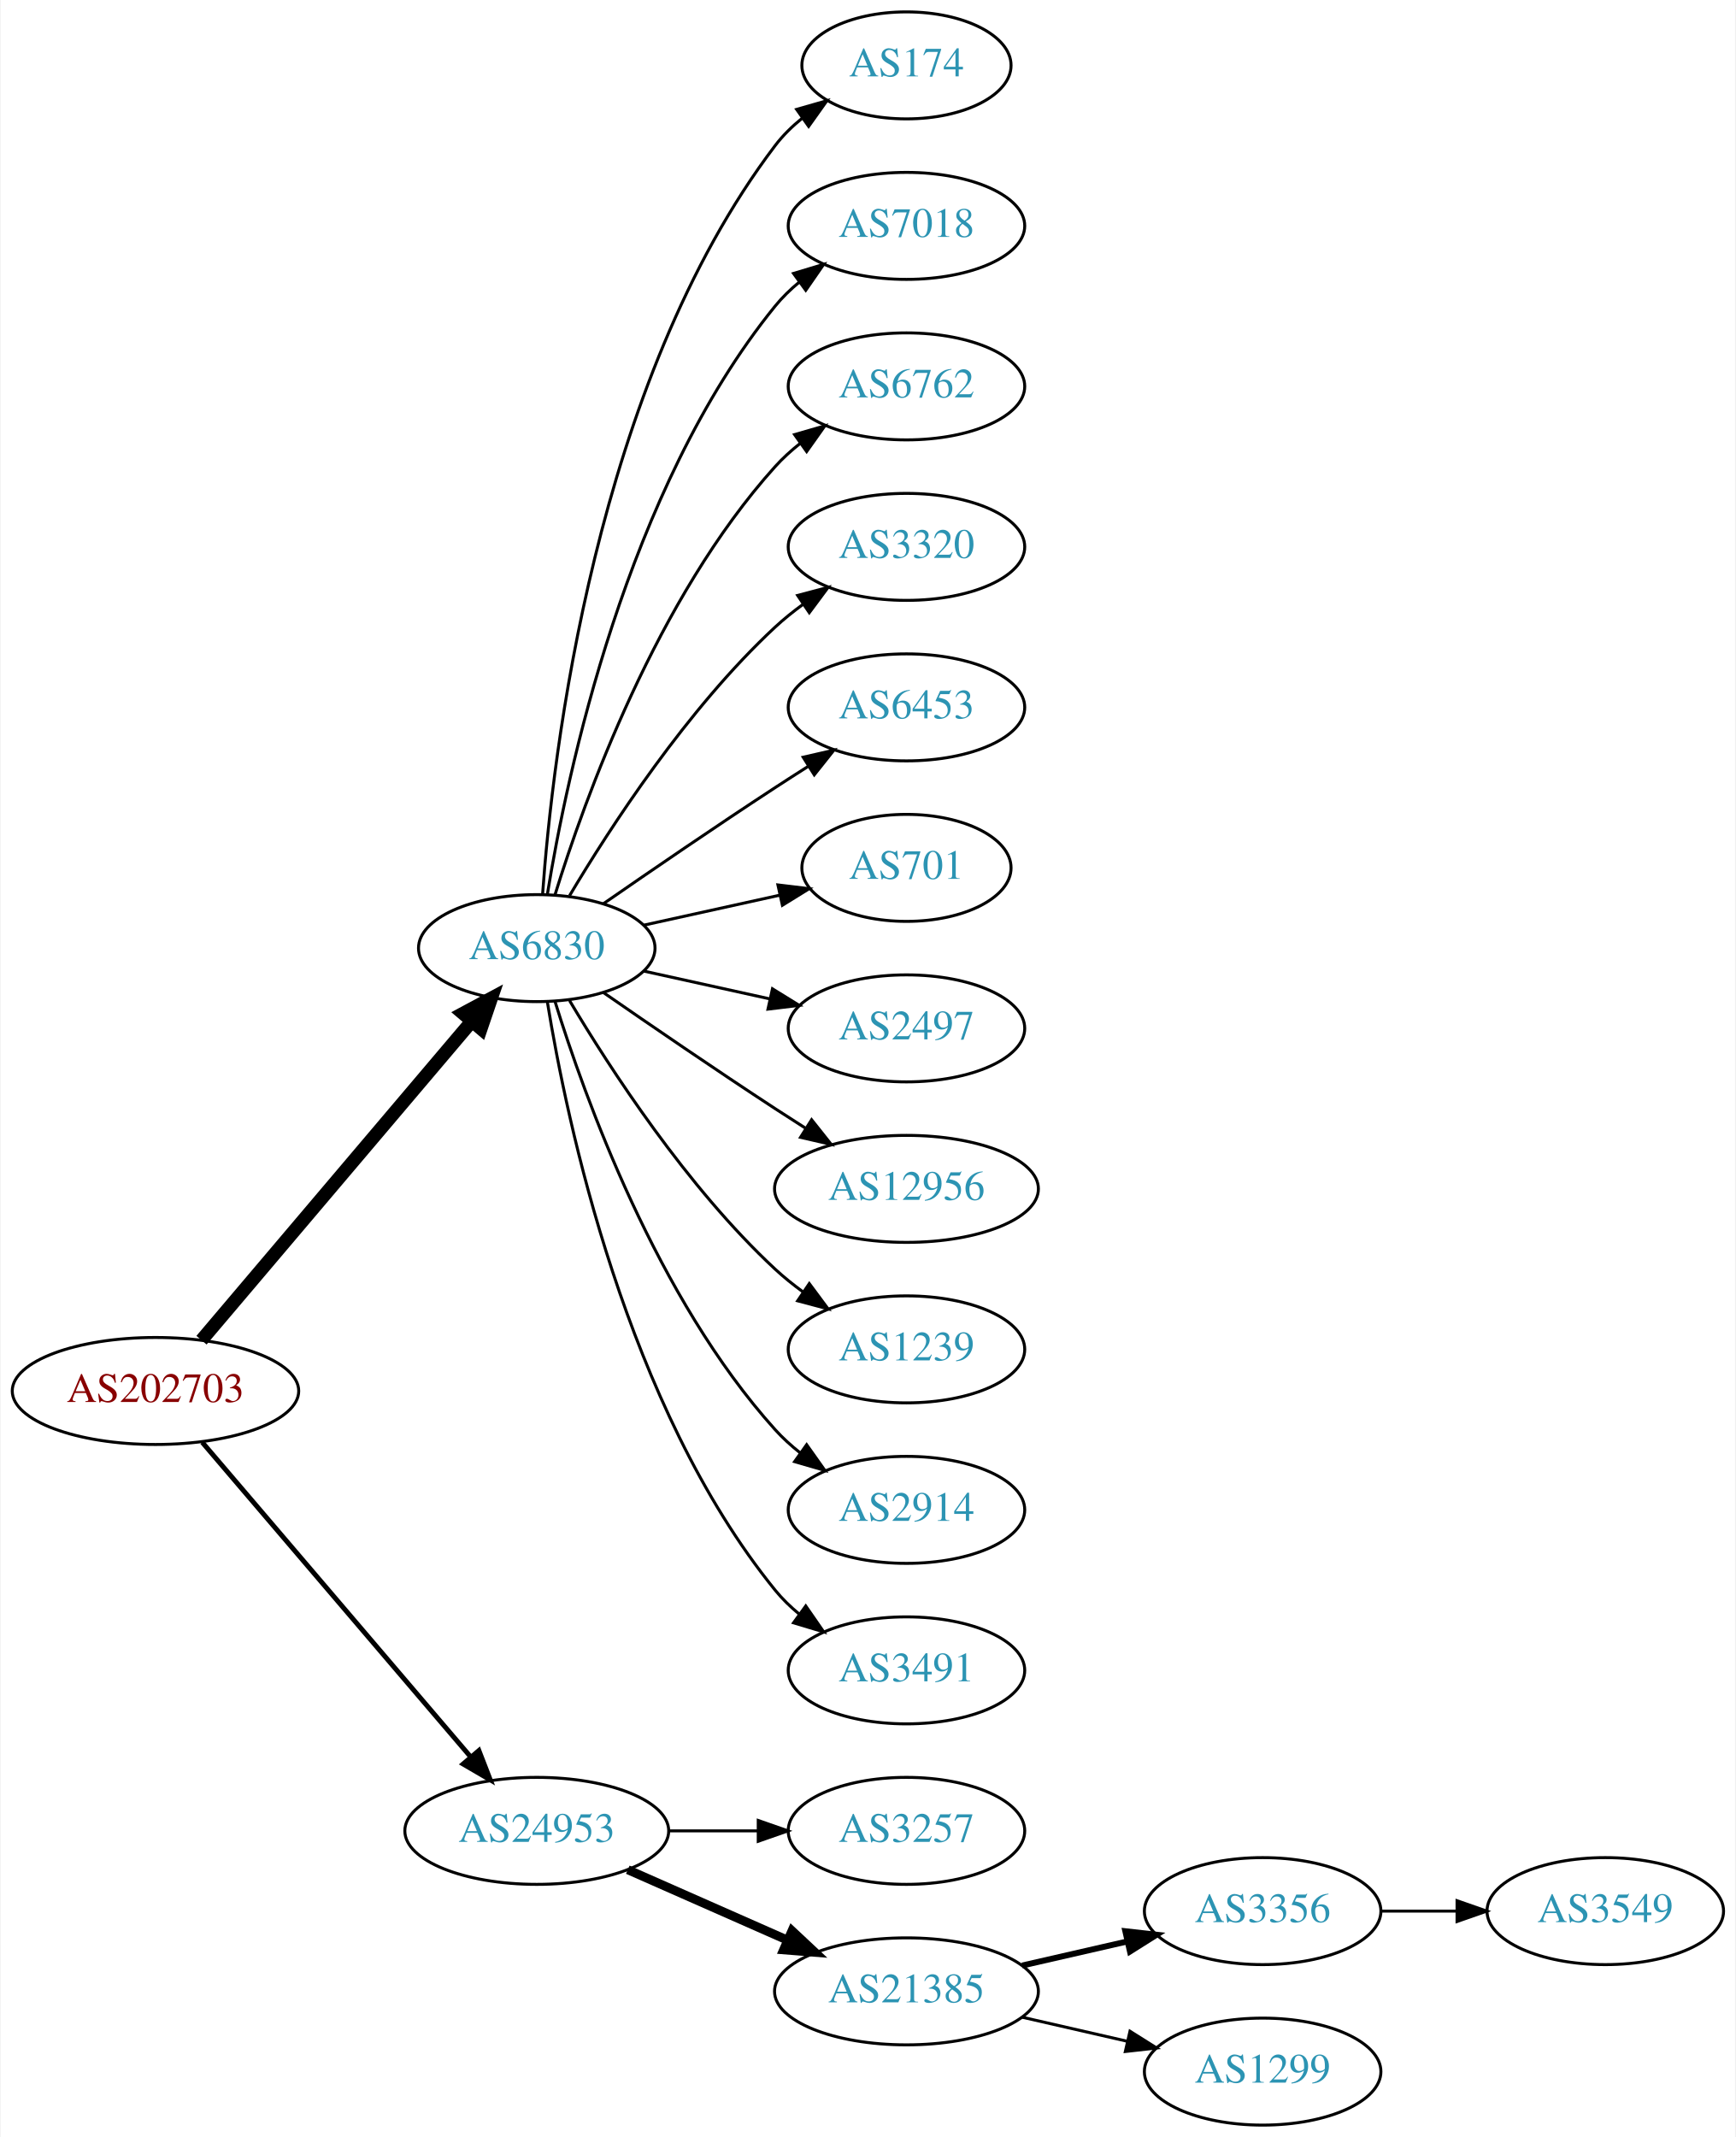
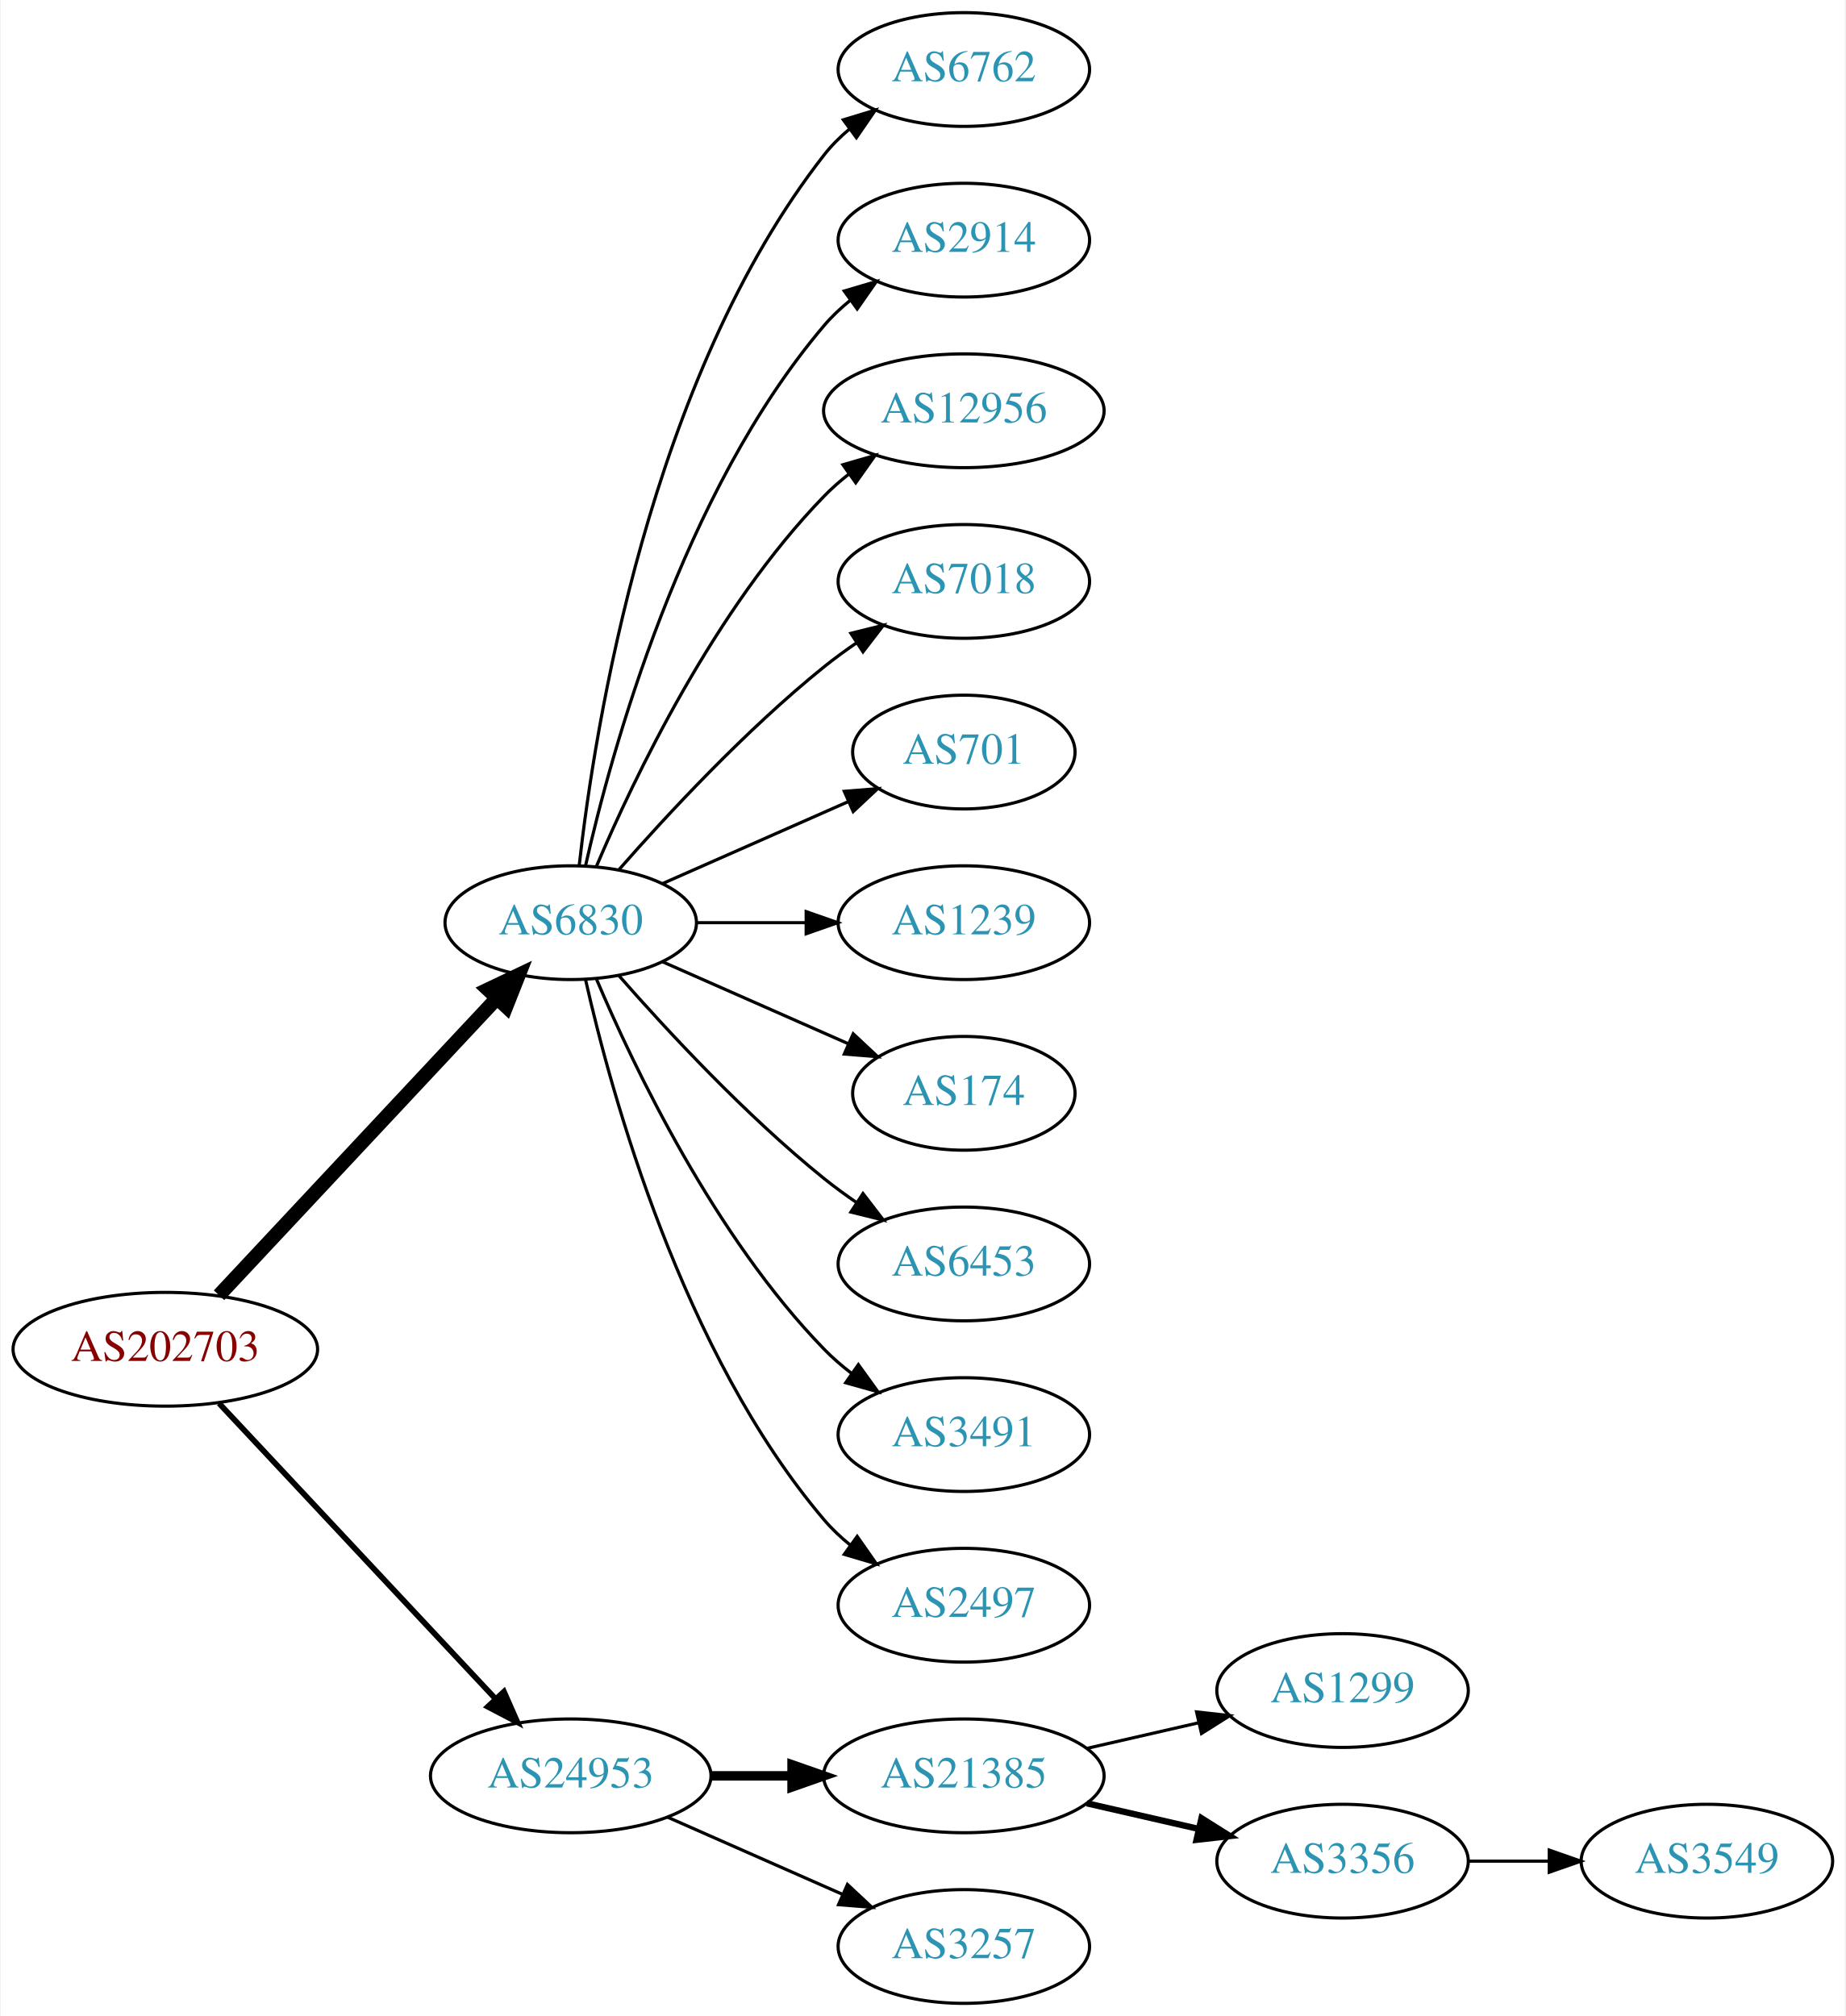
- <svg xmlns="http://www.w3.org/2000/svg" xmlns:xlink="http://www.w3.org/1999/xlink" width="584pt" height="719pt" viewBox="0.00 0.00 583.56 719.00">
-   <g id="graph0" class="graph" transform="scale(1 1) rotate(0) translate(4 715)">
-     <polygon fill="white" stroke="none" points="-4,4 -4,-715 579.562,-715 579.562,4 -4,4" />
+ <svg xmlns="http://www.w3.org/2000/svg" xmlns:xlink="http://www.w3.org/1999/xlink" width="584pt" height="638pt" viewBox="0.00 0.00 583.56 638.00">
+   <g id="graph0" class="graph" transform="scale(1 1) rotate(0) translate(4 634)">
+     <polygon fill="white" stroke="none" points="-4,4 -4,-634 579.562,-634 579.562,4 -4,4" />
    <g id="node1" class="node">
      <g id="a_node1">
        <a xlink:href="/asn/202703" xlink:title="AS202703 ~ net-sol GmbH [AT]">
-           <ellipse fill="#ffffff" stroke="black" cx="48.096" cy="-247" rx="48.192" ry="18" />
-           <text text-anchor="middle" x="48.096" y="-243.3" font-family="Times,serif" font-size="14.00" fill="#880000">AS202703</text>
+           <ellipse fill="#ffffff" stroke="black" cx="48.096" cy="-207" rx="48.192" ry="18" />
+           <text text-anchor="middle" x="48.096" y="-203.3" font-family="Times,serif" font-size="14.00" fill="#880000">AS202703</text>
        </a>
      </g>
    </g>
    <g id="node2" class="node">
      <g id="a_node2">
        <a xlink:href="/asn/6830" xlink:title="AS6830 ~ LGI-UPC [AT]">
-           <ellipse fill="#ffffff" stroke="black" cx="176.388" cy="-396" rx="39.794" ry="18" />
-           <text text-anchor="middle" x="176.388" y="-392.3" font-family="Times,serif" font-size="14.00" fill="#2c94b3">AS6830</text>
+           <ellipse fill="#ffffff" stroke="black" cx="176.388" cy="-342" rx="39.794" ry="18" />
+           <text text-anchor="middle" x="176.388" y="-338.3" font-family="Times,serif" font-size="14.00" fill="#2c94b3">AS6830</text>
        </a>
      </g>
    </g>
    <g id="edge1" class="edge">
-       <path fill="none" stroke="black" stroke-width="4.5" d="M63.583,-264.092C85.851,-290.364 128.602,-340.802 154.303,-371.125" />
-       <polygon fill="black" stroke="black" stroke-width="4.5" points="151.6,-374.025 161.069,-379.107 157.607,-368.933 151.6,-374.025" />
+       <path fill="none" stroke="black" stroke-width="4.5" d="M65.091,-224.098C87.322,-247.862 127.668,-290.99 152.914,-317.977" />
+       <polygon fill="black" stroke="black" stroke-width="4.5" points="150.21,-320.851 159.917,-325.463 155.961,-315.471 150.21,-320.851" />
    </g>
    <g id="node3" class="node">
      <g id="a_node3">
        <a xlink:href="/asn/24953" xlink:title="AS24953 ~ AS MACRO: AS-24953 (customers) [AT]">
-           <ellipse fill="#ffffff" stroke="black" cx="176.388" cy="-99" rx="44.393" ry="18" />
-           <text text-anchor="middle" x="176.388" y="-95.3" font-family="Times,serif" font-size="14.00" fill="#2c94b3">AS24953</text>
+           <ellipse fill="#ffffff" stroke="black" cx="176.388" cy="-72" rx="44.393" ry="18" />
+           <text text-anchor="middle" x="176.388" y="-68.3" font-family="Times,serif" font-size="14.00" fill="#2c94b3">AS24953</text>
        </a>
      </g>
    </g>
    <g id="edge2" class="edge">
-       <path fill="none" stroke="black" stroke-width="1.636" d="M63.83,-229.733C86.074,-203.666 128.348,-154.126 153.987,-124.079" />
-       <polygon fill="black" stroke="black" stroke-width="1.636" points="156.918,-126.036 160.747,-116.157 151.593,-121.492 156.918,-126.036" />
+       <path fill="none" stroke="black" stroke-width="1.8" d="M65.091,-189.902C87.201,-166.267 127.23,-123.478 152.501,-96.464" />
+       <polygon fill="black" stroke="black" stroke-width="1.8" points="155.247,-98.653 159.522,-88.959 150.135,-93.871 155.247,-98.653" />
    </g>
    <g id="node4" class="node">
      <g id="a_node4">
-         <a xlink:href="/asn/174" xlink:title="AS174 ~ Cogent Communications [US]">
-           <ellipse fill="#ffffff" stroke="black" cx="300.78" cy="-693" rx="35.194" ry="18" />
-           <text text-anchor="middle" x="300.78" y="-689.3" font-family="Times,serif" font-size="14.00" fill="#2c94b3">AS174</text>
+         <a xlink:href="/asn/6762" xlink:title="AS6762 ~ TELECOM ITALIA SPARKLE S.p.A. [IT]">
+           <ellipse fill="#ffffff" stroke="black" cx="300.78" cy="-612" rx="39.794" ry="18" />
+           <text text-anchor="middle" x="300.78" y="-608.3" font-family="Times,serif" font-size="14.00" fill="#2c94b3">AS6762</text>
        </a>
      </g>
    </g>
    <g id="edge3" class="edge">
-       <path fill="none" stroke="black" d="M178.337,-414.036C181.622,-460.457 195.932,-586.007 256.584,-666 259.168,-669.409 262.319,-672.494 265.729,-675.255" />
-       <polygon fill="black" stroke="black" points="263.826,-678.196 274.012,-681.112 267.867,-672.481 263.826,-678.196" />
+       <path fill="none" stroke="black" d="M179.067,-360.129C183.897,-403.368 201.238,-514.216 256.584,-585 258.899,-587.961 261.636,-590.683 264.591,-593.164" />
+       <polygon fill="black" stroke="black" points="262.647,-596.078 272.782,-599.165 266.784,-590.432 262.647,-596.078" />
    </g>
    <g id="node5" class="node">
      <g id="a_node5">
-         <a xlink:href="/asn/7018" xlink:title="AS7018 ~ AT&amp;T Services, Inc. [US]">
-           <ellipse fill="#ffffff" stroke="black" cx="300.78" cy="-639" rx="39.794" ry="18" />
-           <text text-anchor="middle" x="300.78" y="-635.3" font-family="Times,serif" font-size="14.00" fill="#2c94b3">AS7018</text>
+         <a xlink:href="/asn/2914" xlink:title="AS2914 ~ NTT America, Inc. [US]">
+           <ellipse fill="#ffffff" stroke="black" cx="300.78" cy="-558" rx="39.794" ry="18" />
+           <text text-anchor="middle" x="300.78" y="-554.3" font-family="Times,serif" font-size="14.00" fill="#2c94b3">AS2914</text>
        </a>
      </g>
    </g>
    <g id="edge4" class="edge">
-       <path fill="none" stroke="black" d="M179.968,-414.178C186.423,-453.997 206.495,-550.286 256.584,-612 258.952,-614.918 261.725,-617.612 264.702,-620.075" />
-       <polygon fill="black" stroke="black" points="262.778,-623.003 272.924,-626.052 266.894,-617.341 262.778,-623.003" />
+       <path fill="none" stroke="black" d="M181.081,-360.075C189.221,-396.148 211.654,-478.14 256.584,-531 259.018,-533.864 261.834,-536.521 264.839,-538.961" />
+       <polygon fill="black" stroke="black" points="262.938,-541.905 273.099,-544.906 267.028,-536.224 262.938,-541.905" />
    </g>
    <g id="node6" class="node">
      <g id="a_node6">
-         <a xlink:href="/asn/6762" xlink:title="AS6762 ~ TELECOM ITALIA SPARKLE S.p.A. [IT]">
-           <ellipse fill="#ffffff" stroke="black" cx="300.78" cy="-585" rx="39.794" ry="18" />
-           <text text-anchor="middle" x="300.78" y="-581.3" font-family="Times,serif" font-size="14.00" fill="#2c94b3">AS6762</text>
+         <a xlink:href="/asn/12956" xlink:title="AS12956 ~ TELXIUS [ES]">
+           <ellipse fill="#ffffff" stroke="black" cx="300.78" cy="-504" rx="44.393" ry="18" />
+           <text text-anchor="middle" x="300.78" y="-500.3" font-family="Times,serif" font-size="14.00" fill="#2c94b3">AS12956</text>
        </a>
      </g>
    </g>
    <g id="edge5" class="edge">
-       <path fill="none" stroke="black" d="M182.525,-413.94C192.428,-445.979 216.766,-513.812 256.584,-558 259.1,-560.792 261.971,-563.401 265.01,-565.812" />
-       <polygon fill="black" stroke="black" points="263.139,-568.776 273.318,-571.715 267.194,-563.07 263.139,-568.776" />
+       <path fill="none" stroke="black" d="M184.578,-359.975C196.345,-387.682 221.919,-441.348 256.584,-477 259,-479.485 261.688,-481.842 264.509,-484.051" />
+       <polygon fill="black" stroke="black" points="262.516,-486.929 272.694,-489.873 266.574,-481.225 262.516,-486.929" />
    </g>
    <g id="node7" class="node">
      <g id="a_node7">
-         <a xlink:href="/asn/3320" xlink:title="AS3320 ~ DTAG [DE]">
-           <ellipse fill="#ffffff" stroke="black" cx="300.78" cy="-531" rx="39.794" ry="18" />
-           <text text-anchor="middle" x="300.78" y="-527.3" font-family="Times,serif" font-size="14.00" fill="#2c94b3">AS3320</text>
+         <a xlink:href="/asn/7018" xlink:title="AS7018 ~ AT&amp;T Services, Inc. [US]">
+           <ellipse fill="#ffffff" stroke="black" cx="300.78" cy="-450" rx="39.794" ry="18" />
+           <text text-anchor="middle" x="300.78" y="-446.3" font-family="Times,serif" font-size="14.00" fill="#2c94b3">AS7018</text>
        </a>
      </g>
    </g>
    <g id="edge6" class="edge">
-       <path fill="none" stroke="black" d="M187.433,-413.671C201.004,-436.472 226.937,-476.472 256.584,-504 259.49,-506.699 262.703,-509.28 266.027,-511.703" />
-       <polygon fill="black" stroke="black" points="264.162,-514.667 274.405,-517.375 268.087,-508.87 264.162,-514.667" />
+       <path fill="none" stroke="black" d="M191.54,-358.663C206.641,-375.894 231.762,-403.024 256.584,-423 259.839,-425.62 263.364,-428.192 266.949,-430.646" />
+       <polygon fill="black" stroke="black" points="265.036,-433.577 275.321,-436.121 268.867,-427.719 265.036,-433.577" />
    </g>
    <g id="node8" class="node">
      <g id="a_node8">
-         <a xlink:href="/asn/6453" xlink:title="AS6453 ~ TATA COMMUNICATIONS (AMERICA) INC [US]">
-           <ellipse fill="#ffffff" stroke="black" cx="300.78" cy="-477" rx="39.794" ry="18" />
-           <text text-anchor="middle" x="300.78" y="-473.3" font-family="Times,serif" font-size="14.00" fill="#2c94b3">AS6453</text>
+         <a xlink:href="/asn/701" xlink:title="AS701 ~ UUNET [US]">
+           <ellipse fill="#ffffff" stroke="black" cx="300.78" cy="-396" rx="35.194" ry="18" />
+           <text text-anchor="middle" x="300.78" y="-392.3" font-family="Times,serif" font-size="14.00" fill="#2c94b3">AS701</text>
        </a>
      </g>
    </g>
    <g id="edge7" class="edge">
-       <path fill="none" stroke="black" d="M198.745,-410.901C214.596,-421.877 236.799,-437.079 256.584,-450 260.166,-452.339 263.936,-454.759 267.696,-457.144" />
-       <polygon fill="black" stroke="black" points="266.03,-460.231 276.357,-462.596 269.759,-454.307 266.03,-460.231" />
+       <path fill="none" stroke="black" d="M205.467,-354.389C222.895,-362.078 245.453,-372.031 264.136,-380.274" />
+       <polygon fill="black" stroke="black" points="262.944,-383.573 273.506,-384.408 265.77,-377.169 262.944,-383.573" />
    </g>
    <g id="node9" class="node">
      <g id="a_node9">
-         <a xlink:href="/asn/701" xlink:title="AS701 ~ UUNET [US]">
-           <ellipse fill="#ffffff" stroke="black" cx="300.78" cy="-423" rx="35.194" ry="18" />
-           <text text-anchor="middle" x="300.78" y="-419.3" font-family="Times,serif" font-size="14.00" fill="#2c94b3">AS701</text>
+         <a xlink:href="/asn/1239" xlink:title="AS1239 ~ Sprint [US]">
+           <ellipse fill="#ffffff" stroke="black" cx="300.78" cy="-342" rx="39.794" ry="18" />
+           <text text-anchor="middle" x="300.78" y="-338.3" font-family="Times,serif" font-size="14.00" fill="#2c94b3">AS1239</text>
        </a>
      </g>
    </g>
    <g id="edge8" class="edge">
-       <path fill="none" stroke="black" d="M212.46,-403.737C226.694,-406.877 243.248,-410.529 258.093,-413.804" />
-       <polygon fill="black" stroke="black" points="257.528,-417.263 268.047,-416 259.036,-410.428 257.528,-417.263" />
+       <path fill="none" stroke="black" d="M216.113,-342C227.052,-342 239.102,-342 250.568,-342" />
+       <polygon fill="black" stroke="black" points="250.886,-345.5 260.886,-342 250.886,-338.5 250.886,-345.5" />
    </g>
    <g id="node10" class="node">
      <g id="a_node10">
-         <a xlink:href="/asn/2497" xlink:title="AS2497 ~ Internet Initiative Japan Inc. [JP]">
-           <ellipse fill="#ffffff" stroke="black" cx="300.78" cy="-369" rx="39.794" ry="18" />
-           <text text-anchor="middle" x="300.78" y="-365.3" font-family="Times,serif" font-size="14.00" fill="#2c94b3">AS2497</text>
+         <a xlink:href="/asn/174" xlink:title="AS174 ~ Cogent Communications [US]">
+           <ellipse fill="#ffffff" stroke="black" cx="300.78" cy="-288" rx="35.194" ry="18" />
+           <text text-anchor="middle" x="300.78" y="-284.3" font-family="Times,serif" font-size="14.00" fill="#2c94b3">AS174</text>
        </a>
      </g>
    </g>
    <g id="edge9" class="edge">
-       <path fill="none" stroke="black" d="M212.46,-388.263C225.647,-385.354 240.827,-382.005 254.793,-378.924" />
-       <polygon fill="black" stroke="black" points="255.691,-382.31 264.702,-376.738 254.183,-375.475 255.691,-382.31" />
+       <path fill="none" stroke="black" d="M205.467,-329.611C222.895,-321.922 245.453,-311.969 264.136,-303.726" />
+       <polygon fill="black" stroke="black" points="265.77,-306.831 273.506,-299.592 262.944,-300.427 265.77,-306.831" />
    </g>
    <g id="node11" class="node">
      <g id="a_node11">
-         <a xlink:href="/asn/12956" xlink:title="AS12956 ~ TELXIUS [ES]">
-           <ellipse fill="#ffffff" stroke="black" cx="300.78" cy="-315" rx="44.393" ry="18" />
-           <text text-anchor="middle" x="300.78" y="-311.3" font-family="Times,serif" font-size="14.00" fill="#2c94b3">AS12956</text>
+         <a xlink:href="/asn/6453" xlink:title="AS6453 ~ TATA COMMUNICATIONS (AMERICA) INC [US]">
+           <ellipse fill="#ffffff" stroke="black" cx="300.78" cy="-234" rx="39.794" ry="18" />
+           <text text-anchor="middle" x="300.78" y="-230.3" font-family="Times,serif" font-size="14.00" fill="#2c94b3">AS6453</text>
        </a>
      </g>
    </g>
    <g id="edge10" class="edge">
-       <path fill="none" stroke="black" d="M198.745,-381.099C214.596,-370.123 236.799,-354.921 256.584,-342 259.904,-339.831 263.387,-337.594 266.873,-335.379" />
-       <polygon fill="black" stroke="black" points="268.862,-338.262 275.455,-329.968 265.129,-332.34 268.862,-338.262" />
+       <path fill="none" stroke="black" d="M191.54,-325.337C206.641,-308.106 231.762,-280.976 256.584,-261 259.839,-258.38 263.364,-255.808 266.949,-253.354" />
+       <polygon fill="black" stroke="black" points="268.867,-256.281 275.321,-247.879 265.036,-250.423 268.867,-256.281" />
    </g>
    <g id="node12" class="node">
      <g id="a_node12">
-         <a xlink:href="/asn/1239" xlink:title="AS1239 ~ Sprint [US]">
-           <ellipse fill="#ffffff" stroke="black" cx="300.78" cy="-261" rx="39.794" ry="18" />
-           <text text-anchor="middle" x="300.78" y="-257.3" font-family="Times,serif" font-size="14.00" fill="#2c94b3">AS1239</text>
+         <a xlink:href="/asn/3491" xlink:title="AS3491 ~ PCCW Global, Inc. [US]">
+           <ellipse fill="#ffffff" stroke="black" cx="300.78" cy="-180" rx="39.794" ry="18" />
+           <text text-anchor="middle" x="300.78" y="-176.3" font-family="Times,serif" font-size="14.00" fill="#2c94b3">AS3491</text>
        </a>
      </g>
    </g>
    <g id="edge11" class="edge">
-       <path fill="none" stroke="black" d="M187.433,-378.329C201.004,-355.528 226.937,-315.528 256.584,-288 259.49,-285.301 262.703,-282.72 266.027,-280.297" />
-       <polygon fill="black" stroke="black" points="268.087,-283.13 274.405,-274.625 264.162,-277.333 268.087,-283.13" />
+       <path fill="none" stroke="black" d="M184.578,-324.025C196.345,-296.318 221.919,-242.652 256.584,-207 259.204,-204.305 262.144,-201.761 265.227,-199.392" />
+       <polygon fill="black" stroke="black" points="267.403,-202.141 273.596,-193.545 263.394,-196.403 267.403,-202.141" />
    </g>
    <g id="node13" class="node">
      <g id="a_node13">
-         <a xlink:href="/asn/2914" xlink:title="AS2914 ~ NTT America, Inc. [US]">
-           <ellipse fill="#ffffff" stroke="black" cx="300.78" cy="-207" rx="39.794" ry="18" />
-           <text text-anchor="middle" x="300.78" y="-203.3" font-family="Times,serif" font-size="14.00" fill="#2c94b3">AS2914</text>
+         <a xlink:href="/asn/2497" xlink:title="AS2497 ~ Internet Initiative Japan Inc. [JP]">
+           <ellipse fill="#ffffff" stroke="black" cx="300.78" cy="-126" rx="39.794" ry="18" />
+           <text text-anchor="middle" x="300.78" y="-122.3" font-family="Times,serif" font-size="14.00" fill="#2c94b3">AS2497</text>
        </a>
      </g>
    </g>
    <g id="edge12" class="edge">
-       <path fill="none" stroke="black" d="M182.525,-378.06C192.428,-346.021 216.766,-278.188 256.584,-234 259.1,-231.208 261.971,-228.599 265.01,-226.188" />
-       <polygon fill="black" stroke="black" points="267.194,-228.93 273.318,-220.285 263.139,-223.224 267.194,-228.93" />
+       <path fill="none" stroke="black" d="M181.081,-323.925C189.221,-287.852 211.654,-205.86 256.584,-153 259.018,-150.136 261.834,-147.479 264.839,-145.039" />
+       <polygon fill="black" stroke="black" points="267.028,-147.776 273.099,-139.094 262.938,-142.095 267.028,-147.776" />
    </g>
    <g id="node14" class="node">
      <g id="a_node14">
-         <a xlink:href="/asn/3491" xlink:title="AS3491 ~ PCCW Global, Inc. [US]">
-           <ellipse fill="#ffffff" stroke="black" cx="300.78" cy="-153" rx="39.794" ry="18" />
-           <text text-anchor="middle" x="300.78" y="-149.3" font-family="Times,serif" font-size="14.00" fill="#2c94b3">AS3491</text>
+         <a xlink:href="/asn/21385" xlink:title="AS21385 ~ Trusted Network GmbH [DE]">
+           <ellipse fill="#ffffff" stroke="black" cx="300.78" cy="-72" rx="44.393" ry="18" />
+           <text text-anchor="middle" x="300.78" y="-68.3" font-family="Times,serif" font-size="14.00" fill="#2c94b3">AS21385</text>
        </a>
      </g>
    </g>
    <g id="edge13" class="edge">
-       <path fill="none" stroke="black" d="M179.968,-377.822C186.423,-338.003 206.495,-241.714 256.584,-180 258.952,-177.082 261.725,-174.388 264.702,-171.925" />
-       <polygon fill="black" stroke="black" points="266.894,-174.659 272.924,-165.948 262.778,-168.997 266.894,-174.659" />
+       <path fill="none" stroke="black" stroke-width="3" d="M220.883,-72C229.089,-72 237.761,-72 246.233,-72" />
+       <polygon fill="black" stroke="black" stroke-width="3" points="246.424,-75.5 256.424,-72 246.424,-68.5 246.424,-75.5" />
    </g>
    <g id="node15" class="node">
      <g id="a_node15">
        <a xlink:href="/asn/3257" xlink:title="AS3257 ~ GTT [DE]">
-           <ellipse fill="#ffffff" stroke="black" cx="300.78" cy="-99" rx="39.794" ry="18" />
-           <text text-anchor="middle" x="300.78" y="-95.3" font-family="Times,serif" font-size="14.00" fill="#2c94b3">AS3257</text>
+           <ellipse fill="#ffffff" stroke="black" cx="300.78" cy="-18" rx="39.794" ry="18" />
+           <text text-anchor="middle" x="300.78" y="-14.3" font-family="Times,serif" font-size="14.00" fill="#2c94b3">AS3257</text>
        </a>
      </g>
    </g>
    <g id="edge14" class="edge">
-       <path fill="none" stroke="black" d="M220.883,-99C230.572,-99 240.909,-99 250.802,-99" />
-       <polygon fill="black" stroke="black" points="250.904,-102.5 260.904,-99 250.904,-95.5 250.904,-102.5" />
+       <path fill="none" stroke="black" d="M207.015,-58.928C223.61,-51.606 244.469,-42.403 262.203,-34.579" />
+       <polygon fill="black" stroke="black" points="263.95,-37.634 271.686,-30.395 261.124,-31.23 263.95,-37.634" />
    </g>
    <g id="node16" class="node">
      <g id="a_node16">
-         <a xlink:href="/asn/21385" xlink:title="AS21385 ~ Trusted Network GmbH [DE]">
-           <ellipse fill="#ffffff" stroke="black" cx="300.78" cy="-45" rx="44.393" ry="18" />
-           <text text-anchor="middle" x="300.78" y="-41.3" font-family="Times,serif" font-size="14.00" fill="#2c94b3">AS21385</text>
+         <a xlink:href="/asn/1299" xlink:title="AS1299 ~ Telia Carrier [EU]">
+           <ellipse fill="#ffffff" stroke="black" cx="420.622" cy="-99" rx="39.794" ry="18" />
+           <text text-anchor="middle" x="420.622" y="-95.3" font-family="Times,serif" font-size="14.00" fill="#2c94b3">AS1299</text>
        </a>
      </g>
    </g>
    <g id="edge15" class="edge">
-       <path fill="none" stroke="black" stroke-width="3" d="M207.015,-85.928C223.132,-78.817 243.272,-69.931 260.664,-62.258" />
-       <polygon fill="black" stroke="black" stroke-width="3" points="262.264,-65.377 270.001,-58.139 259.439,-58.973 262.264,-65.377" />
+       <path fill="none" stroke="black" d="M339.714,-80.692C350.955,-83.267 363.368,-86.111 374.991,-88.774" />
+       <polygon fill="black" stroke="black" points="374.424,-92.235 384.953,-91.056 375.987,-85.412 374.424,-92.235" />
    </g>
    <g id="node17" class="node">
      <g id="a_node17">
        <a xlink:href="/asn/3356" xlink:title="AS3356 ~ Level 3 Parent, LLC [US]">
-           <ellipse fill="#ffffff" stroke="black" cx="420.622" cy="-72" rx="39.794" ry="18" />
-           <text text-anchor="middle" x="420.622" y="-68.3" font-family="Times,serif" font-size="14.00" fill="#2c94b3">AS3356</text>
+           <ellipse fill="#ffffff" stroke="black" cx="420.622" cy="-45" rx="39.794" ry="18" />
+           <text text-anchor="middle" x="420.622" y="-41.3" font-family="Times,serif" font-size="14.00" fill="#2c94b3">AS3356</text>
        </a>
      </g>
    </g>
    <g id="edge16" class="edge">
-       <path fill="none" stroke="black" stroke-width="2" d="M339.714,-53.692C350.955,-56.267 363.368,-59.111 374.991,-61.774" />
-       <polygon fill="black" stroke="black" stroke-width="2" points="374.424,-65.235 384.953,-64.056 375.987,-58.411 374.424,-65.235" />
+       <path fill="none" stroke="black" stroke-width="2" d="M339.714,-63.308C350.955,-60.733 363.368,-57.889 374.991,-55.226" />
+       <polygon fill="black" stroke="black" stroke-width="2" points="375.987,-58.589 384.953,-52.944 374.424,-51.765 375.987,-58.589" />
    </g>
    <g id="node18" class="node">
      <g id="a_node18">
-         <a xlink:href="/asn/1299" xlink:title="AS1299 ~ Telia Carrier [EU]">
-           <ellipse fill="#ffffff" stroke="black" cx="420.622" cy="-18" rx="39.794" ry="18" />
-           <text text-anchor="middle" x="420.622" y="-14.3" font-family="Times,serif" font-size="14.00" fill="#2c94b3">AS1299</text>
+         <a xlink:href="/asn/3549" xlink:title="AS3549 ~ Level 3 Parent, LLC [US]">
+           <ellipse fill="#ffffff" stroke="black" cx="535.915" cy="-45" rx="39.794" ry="18" />
+           <text text-anchor="middle" x="535.915" y="-41.3" font-family="Times,serif" font-size="14.00" fill="#2c94b3">AS3549</text>
        </a>
      </g>
    </g>
    <g id="edge17" class="edge">
-       <path fill="none" stroke="black" d="M339.714,-36.308C350.955,-33.733 363.368,-30.889 374.991,-28.226" />
-       <polygon fill="black" stroke="black" points="375.987,-31.588 384.953,-25.944 374.424,-24.765 375.987,-31.588" />
-     </g>
-     <g id="node19" class="node">
-       <g id="a_node19">
-         <a xlink:href="/asn/3549" xlink:title="AS3549 ~ Level 3 Parent, LLC [US]">
-           <ellipse fill="#ffffff" stroke="black" cx="535.915" cy="-72" rx="39.794" ry="18" />
-           <text text-anchor="middle" x="535.915" y="-68.3" font-family="Times,serif" font-size="14.00" fill="#2c94b3">AS3549</text>
-         </a>
-       </g>
-     </g>
-     <g id="edge18" class="edge">
-       <path fill="none" stroke="black" d="M460.294,-72C468.497,-72 477.261,-72 485.794,-72" />
-       <polygon fill="black" stroke="black" points="486.033,-75.5 496.033,-72 486.033,-68.5 486.033,-75.5" />
+       <path fill="none" stroke="black" d="M460.294,-45C468.497,-45 477.261,-45 485.794,-45" />
+       <polygon fill="black" stroke="black" points="486.033,-48.5 496.033,-45 486.033,-41.5 486.033,-48.5" />
    </g>
  </g>
</svg>
